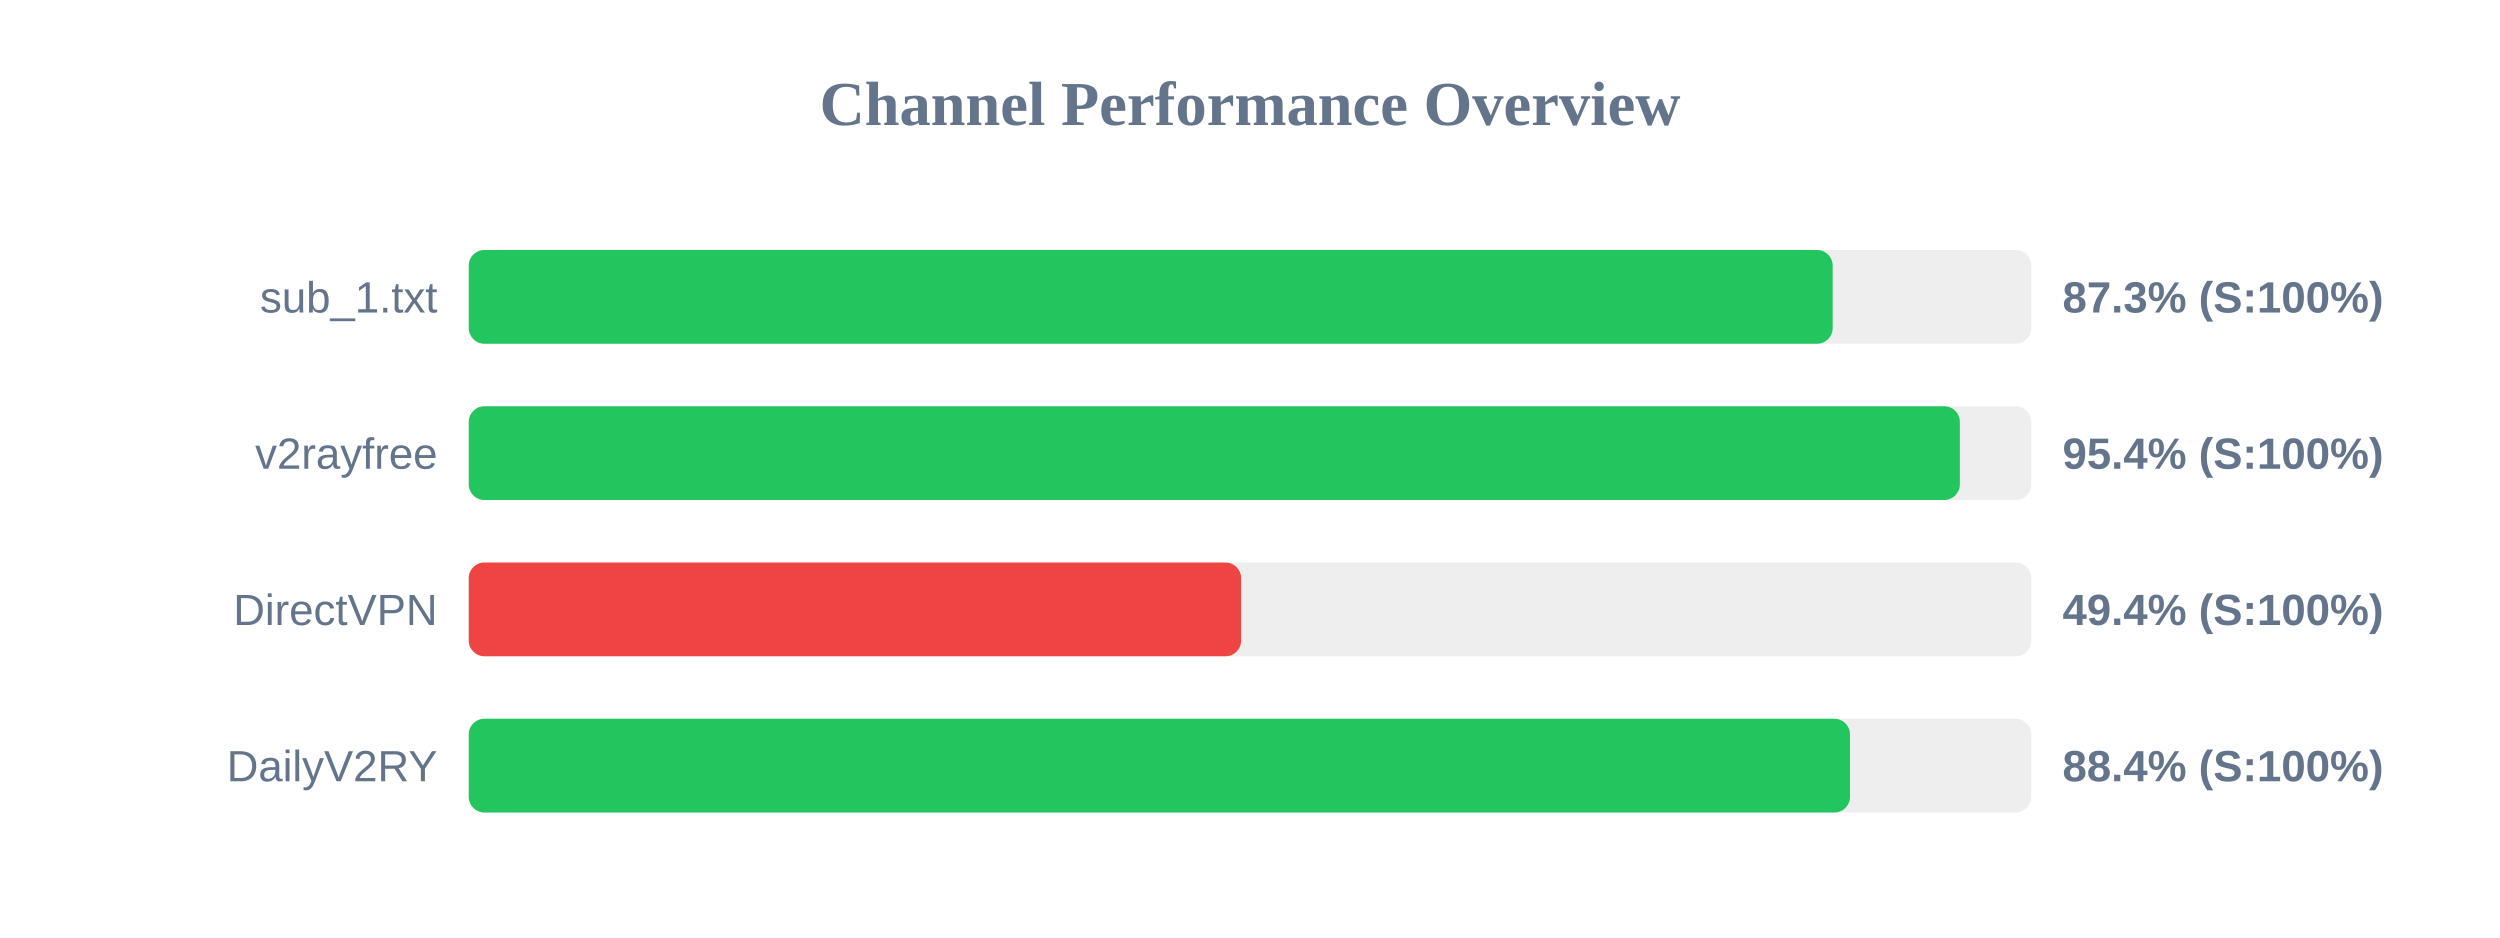
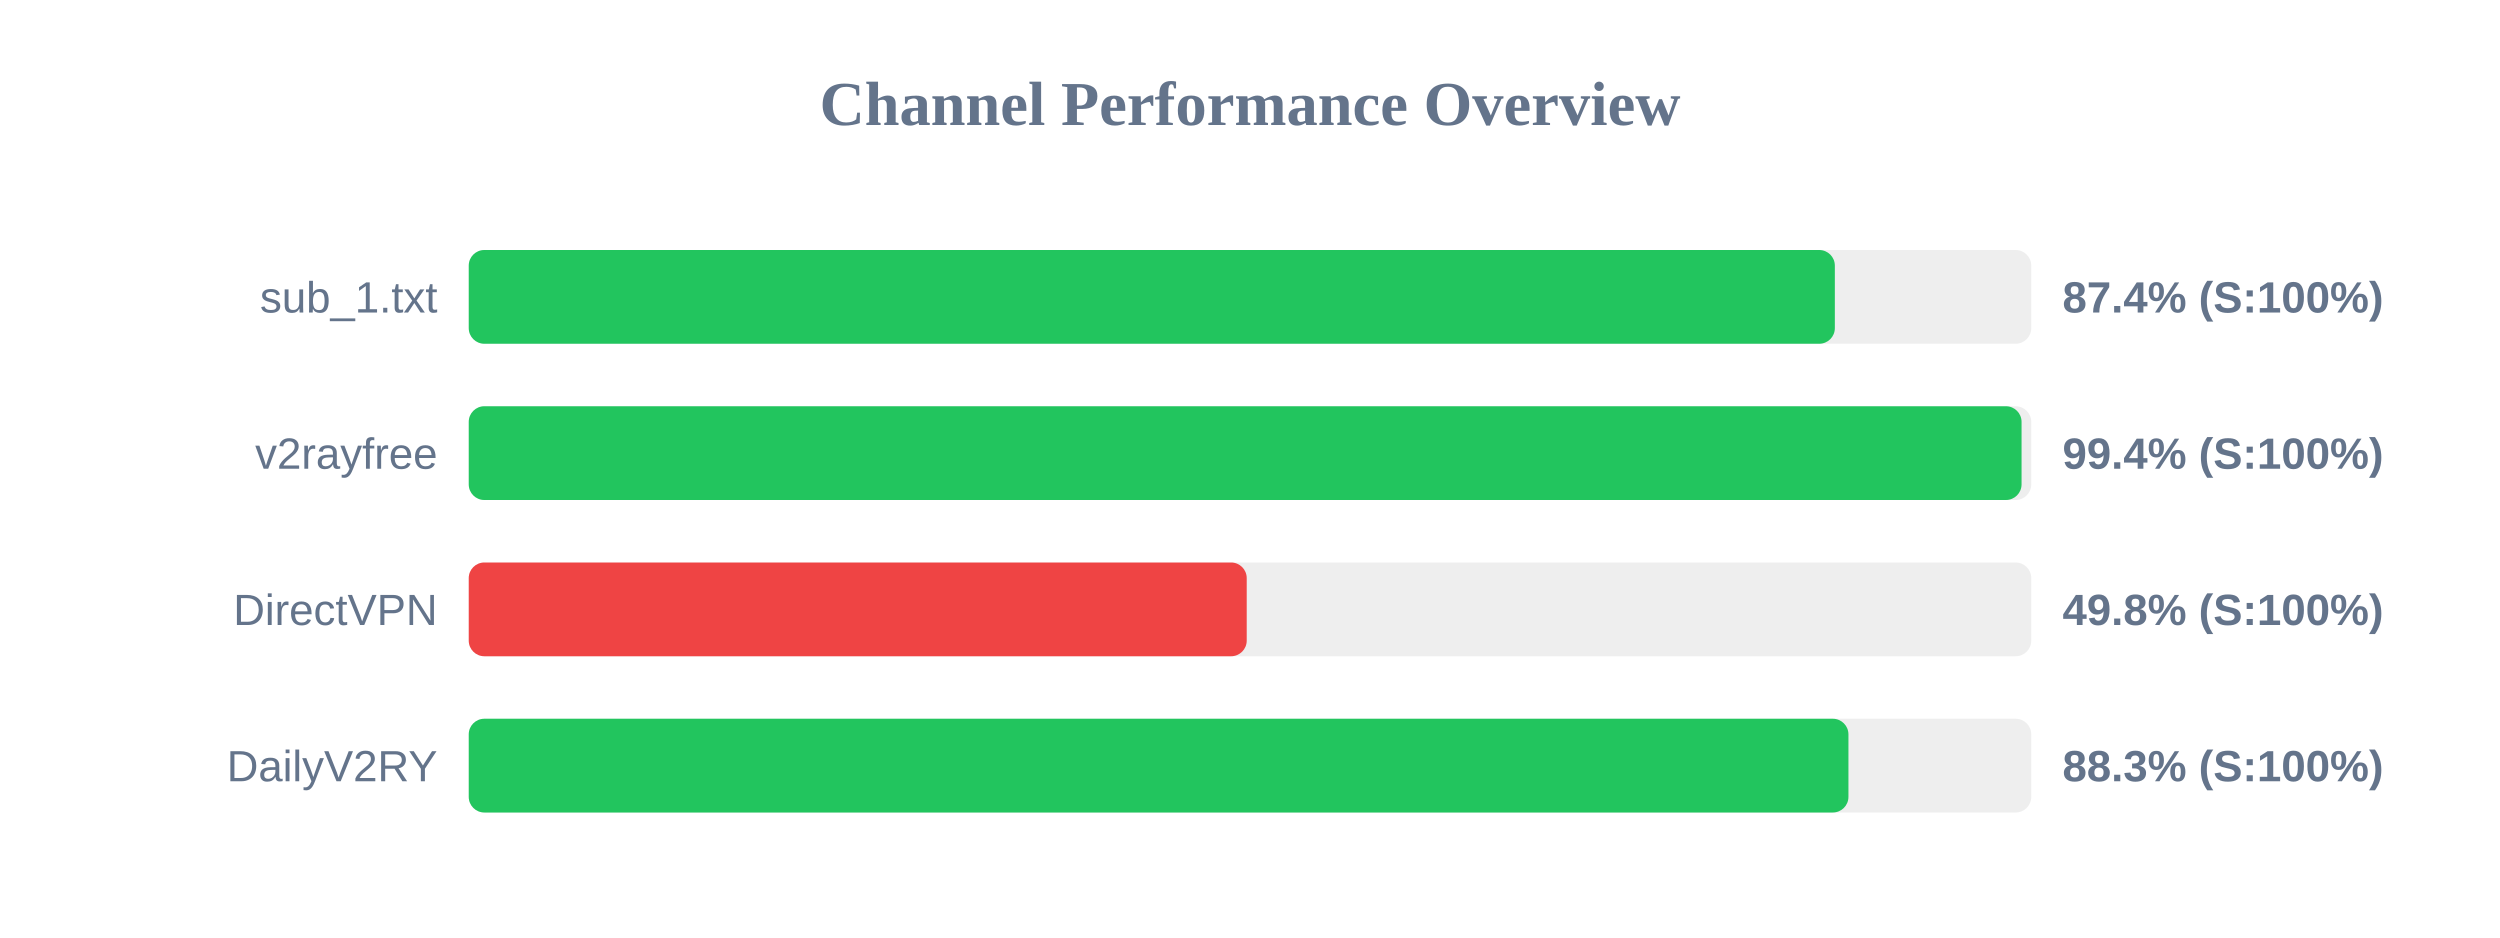
<svg xmlns="http://www.w3.org/2000/svg" width="800" height="300" version="1.1">
  <style>
        .row { font: 14px Arial; fill: #64748b; }
        .score { font: bold 14px Arial; fill: #64748b; }
    </style>
  <text x="400" y="40" text-anchor="middle" font-size="20px" font-weight="bold" fill="#64748b">Channel Performance Overview</text>
  <rect x="150" y="80" width="500" height="30" fill="#eee" rx="5" />
-   <rect x="150" y="80" width="436.45" height="30" fill="#22c55e" rx="5" />
+   <rect x="150" y="80" width="437.15" height="30" fill="#22c55e" rx="5" />
  <text x="140" y="100" text-anchor="end" class="row">sub_1.txt</text>
-   <text x="660" y="100" text-anchor="start" class="score">87.3% (S:100%)</text>
+   <text x="660" y="100" text-anchor="start" class="score">87.4% (S:100%)</text>
  <rect x="150" y="130" width="500" height="30" fill="#eee" rx="5" />
-   <rect x="150" y="130" width="477.15" height="30" fill="#22c55e" rx="5" />
+   <rect x="150" y="130" width="496.9" height="30" fill="#22c55e" rx="5" />
  <text x="140" y="150" text-anchor="end" class="row">v2rayfree</text>
-   <text x="660" y="150" text-anchor="start" class="score">95.4% (S:100%)</text>
+   <text x="660" y="150" text-anchor="start" class="score">99.4% (S:100%)</text>
  <rect x="150" y="180" width="500" height="30" fill="#eee" rx="5" />
-   <rect x="150" y="180" width="247.15" height="30" fill="#ef4444" rx="5" />
+   <rect x="150" y="180" width="248.95" height="30" fill="#ef4444" rx="5" />
  <text x="140" y="200" text-anchor="end" class="row">DirectVPN</text>
-   <text x="660" y="200" text-anchor="start" class="score">49.4% (S:100%)</text>
+   <text x="660" y="200" text-anchor="start" class="score">49.8% (S:100%)</text>
  <rect x="150" y="230" width="500" height="30" fill="#eee" rx="5" />
-   <rect x="150" y="230" width="442.0" height="30" fill="#22c55e" rx="5" />
+   <rect x="150" y="230" width="441.5" height="30" fill="#22c55e" rx="5" />
  <text x="140" y="250" text-anchor="end" class="row">DailyV2RY</text>
-   <text x="660" y="250" text-anchor="start" class="score">88.4% (S:100%)</text>
+   <text x="660" y="250" text-anchor="start" class="score">88.3% (S:100%)</text>
</svg>
